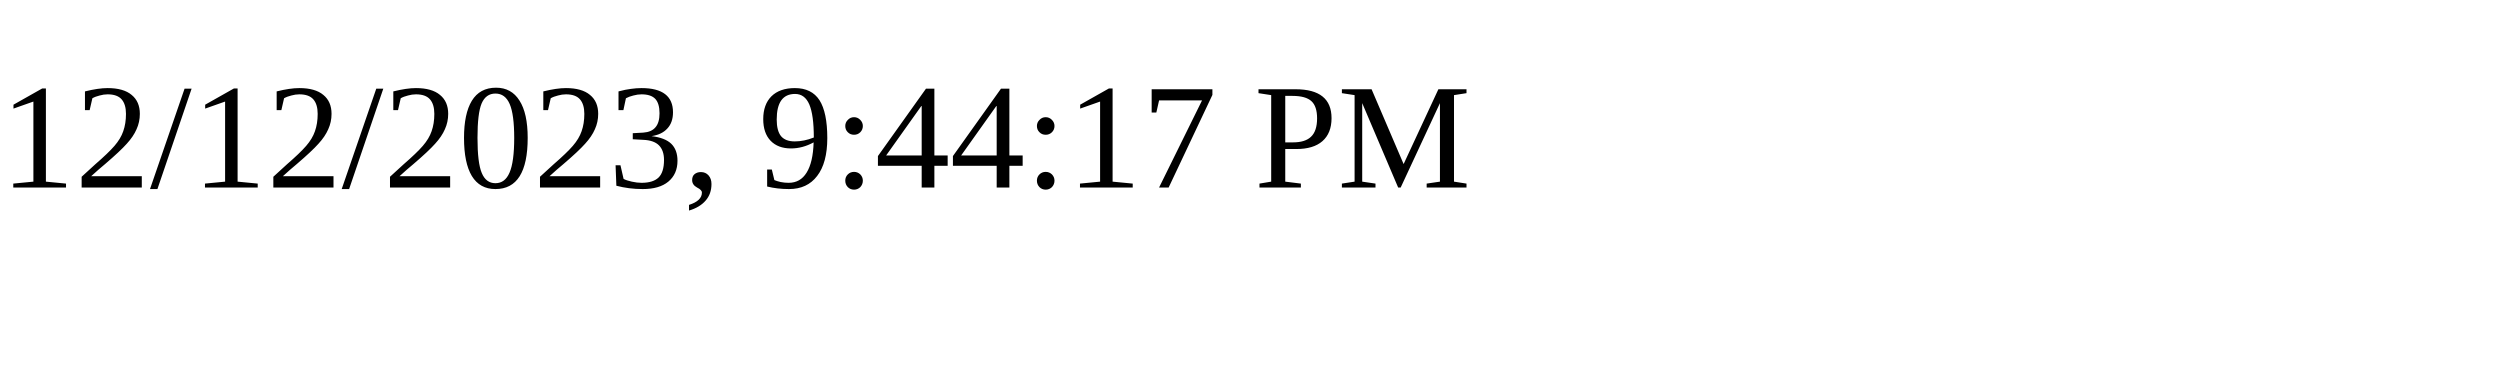
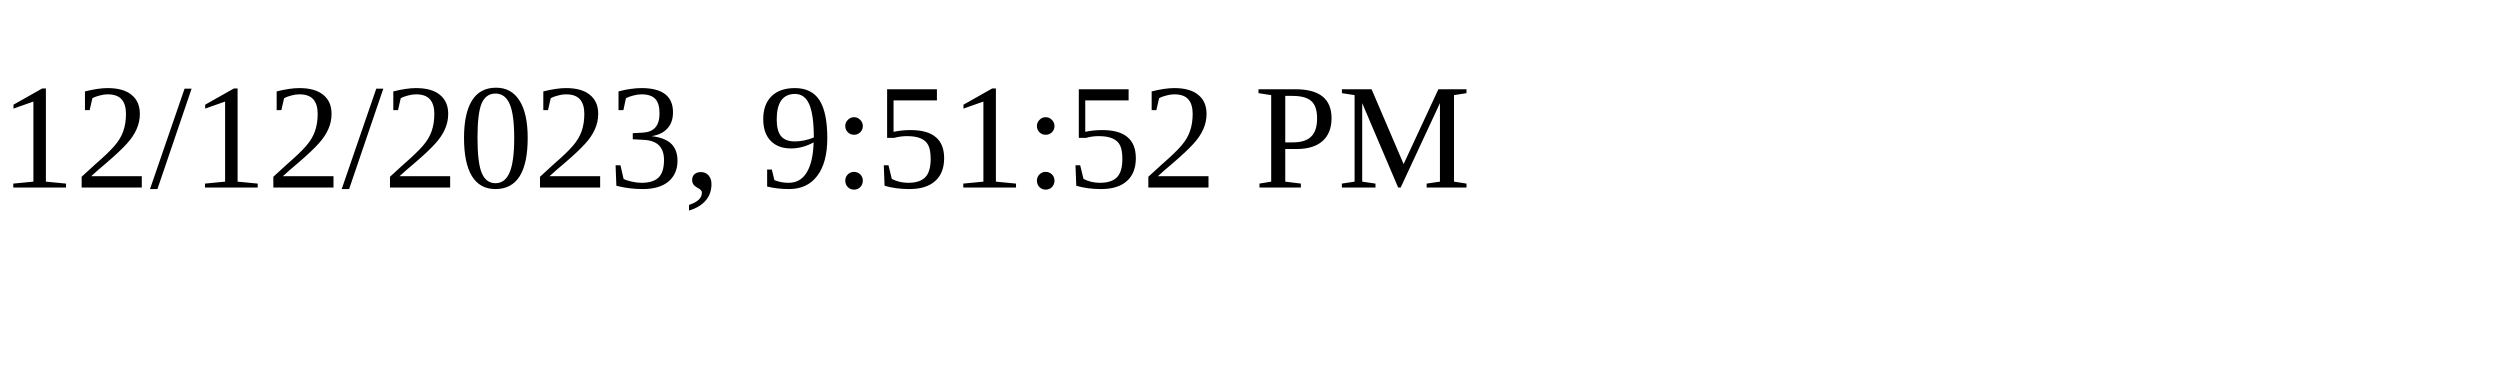
<svg xmlns="http://www.w3.org/2000/svg" height="30" width="200">
-   <text x="0" y="15">12/12/2023, 9:44:17 PM</text>
+   <text x="0" y="15">12/12/2023, 9:51:52 PM</text>
</svg>
